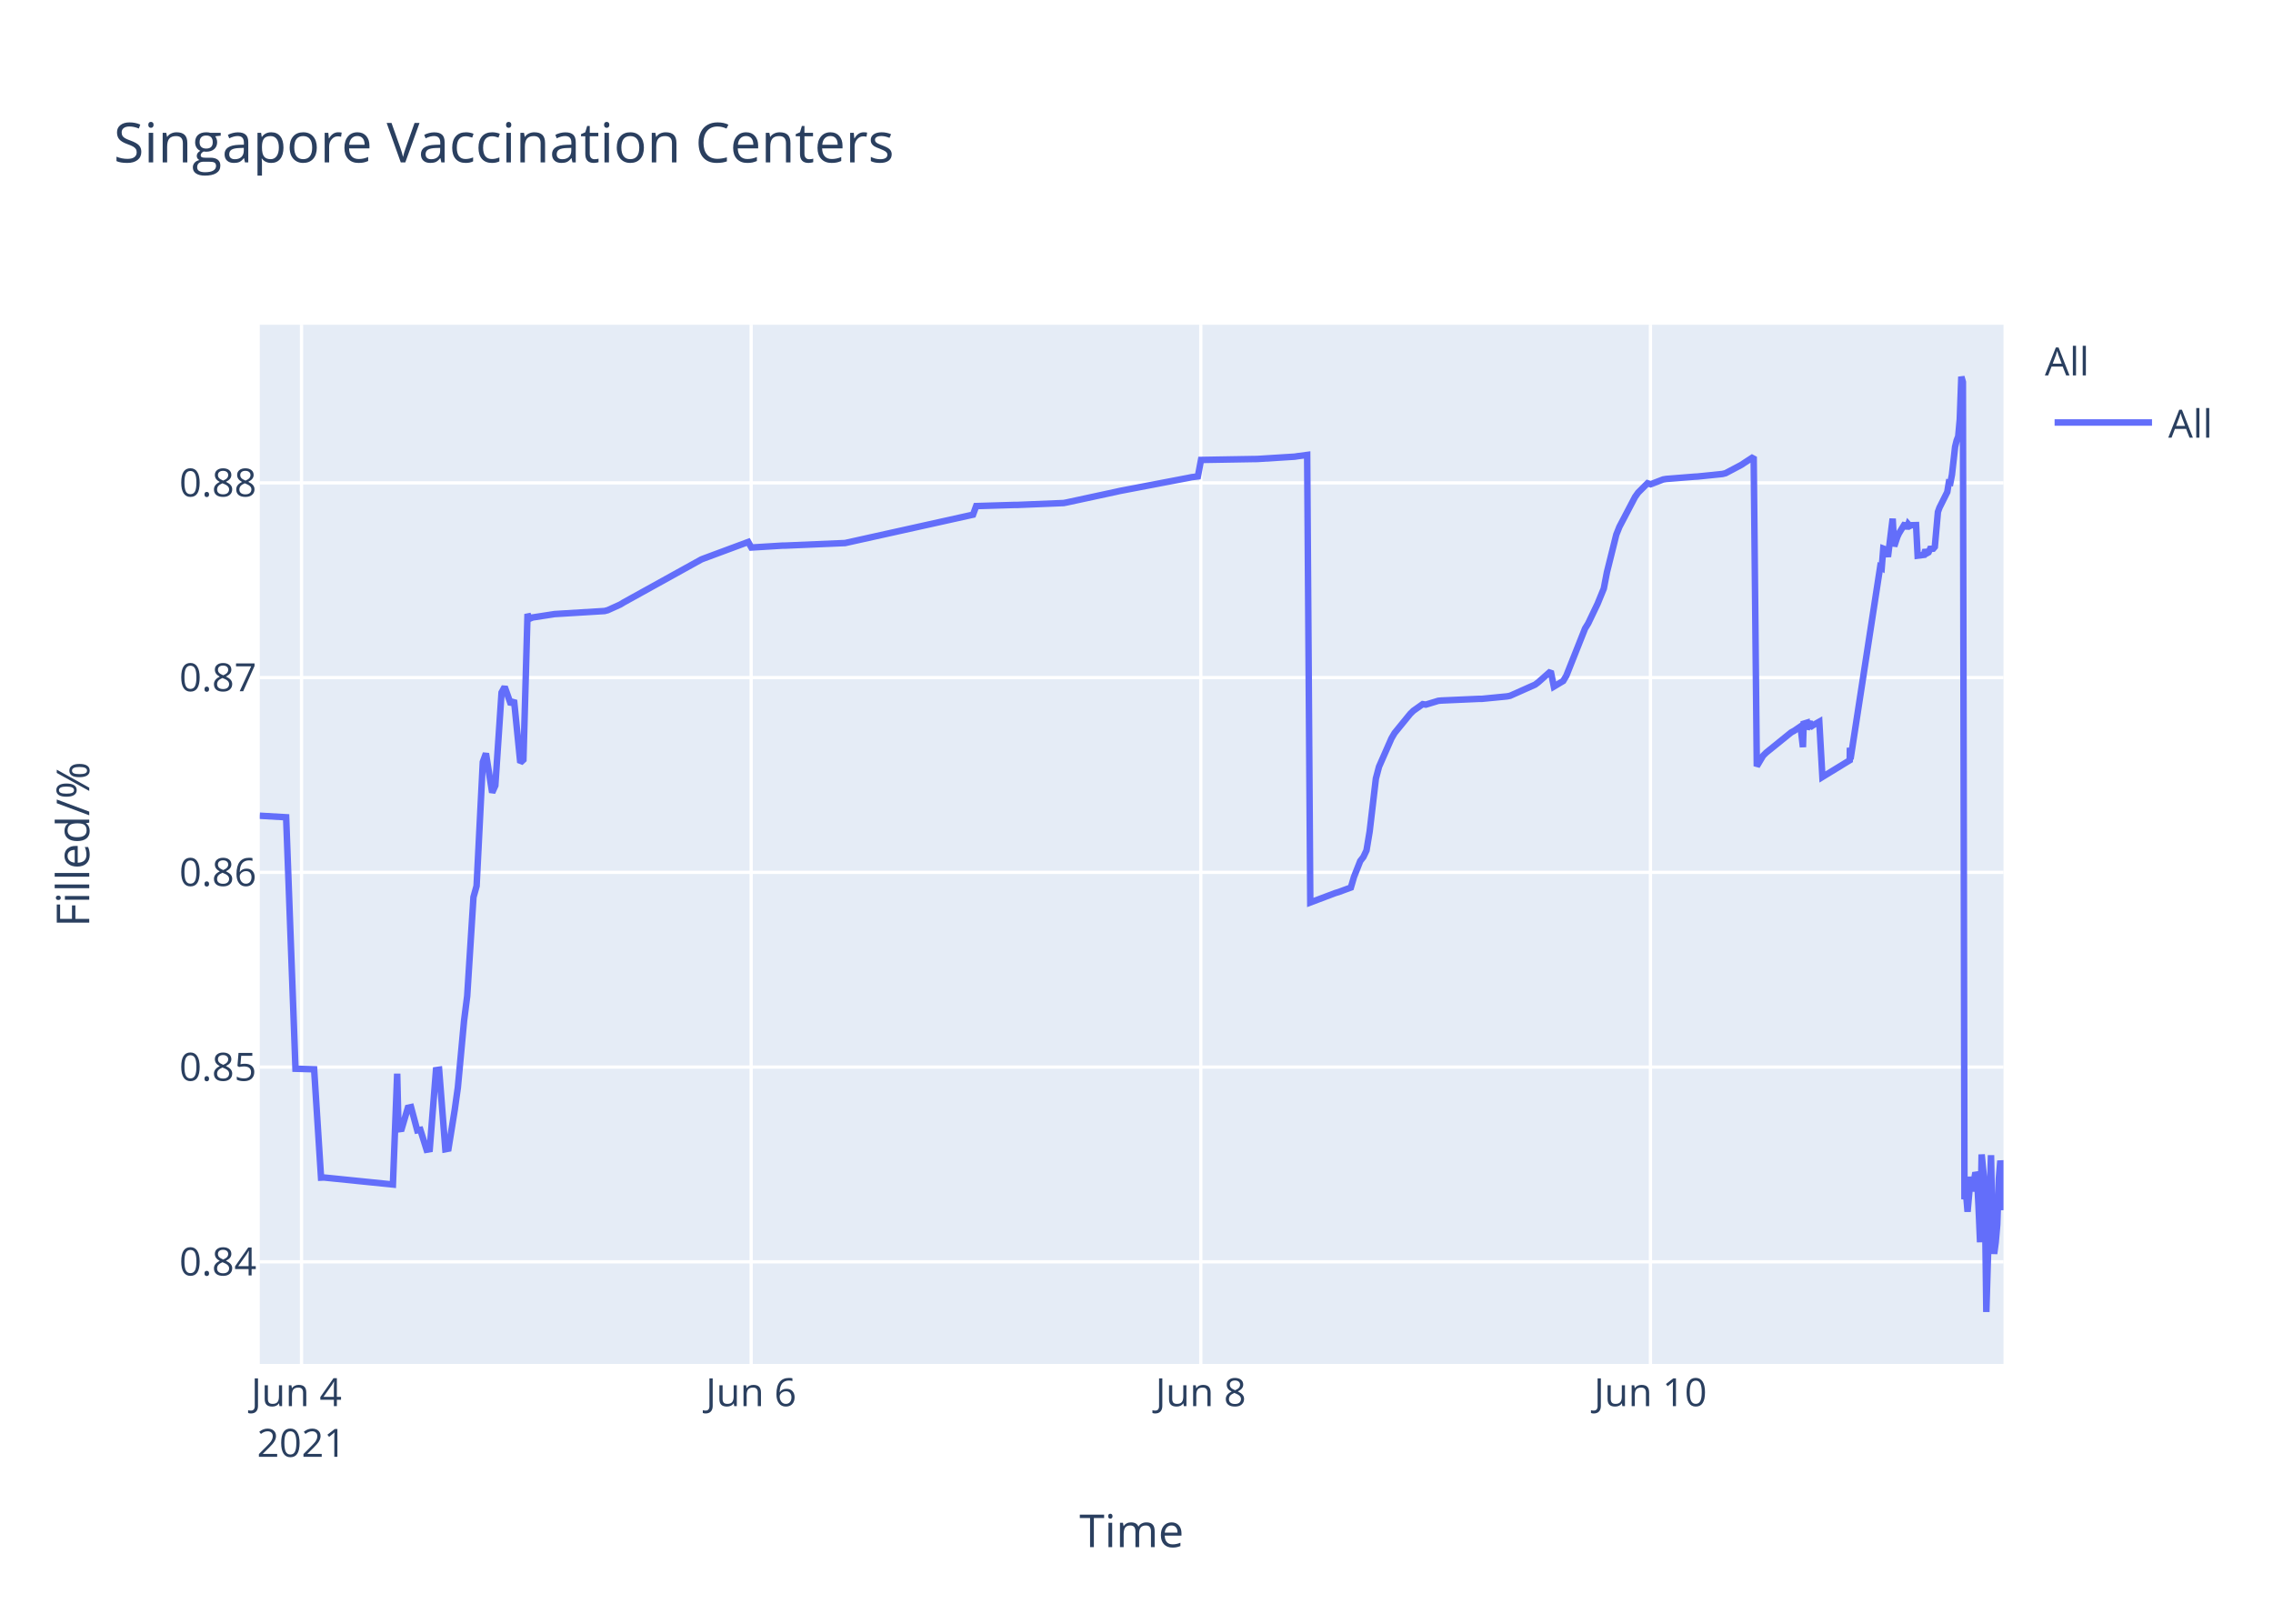
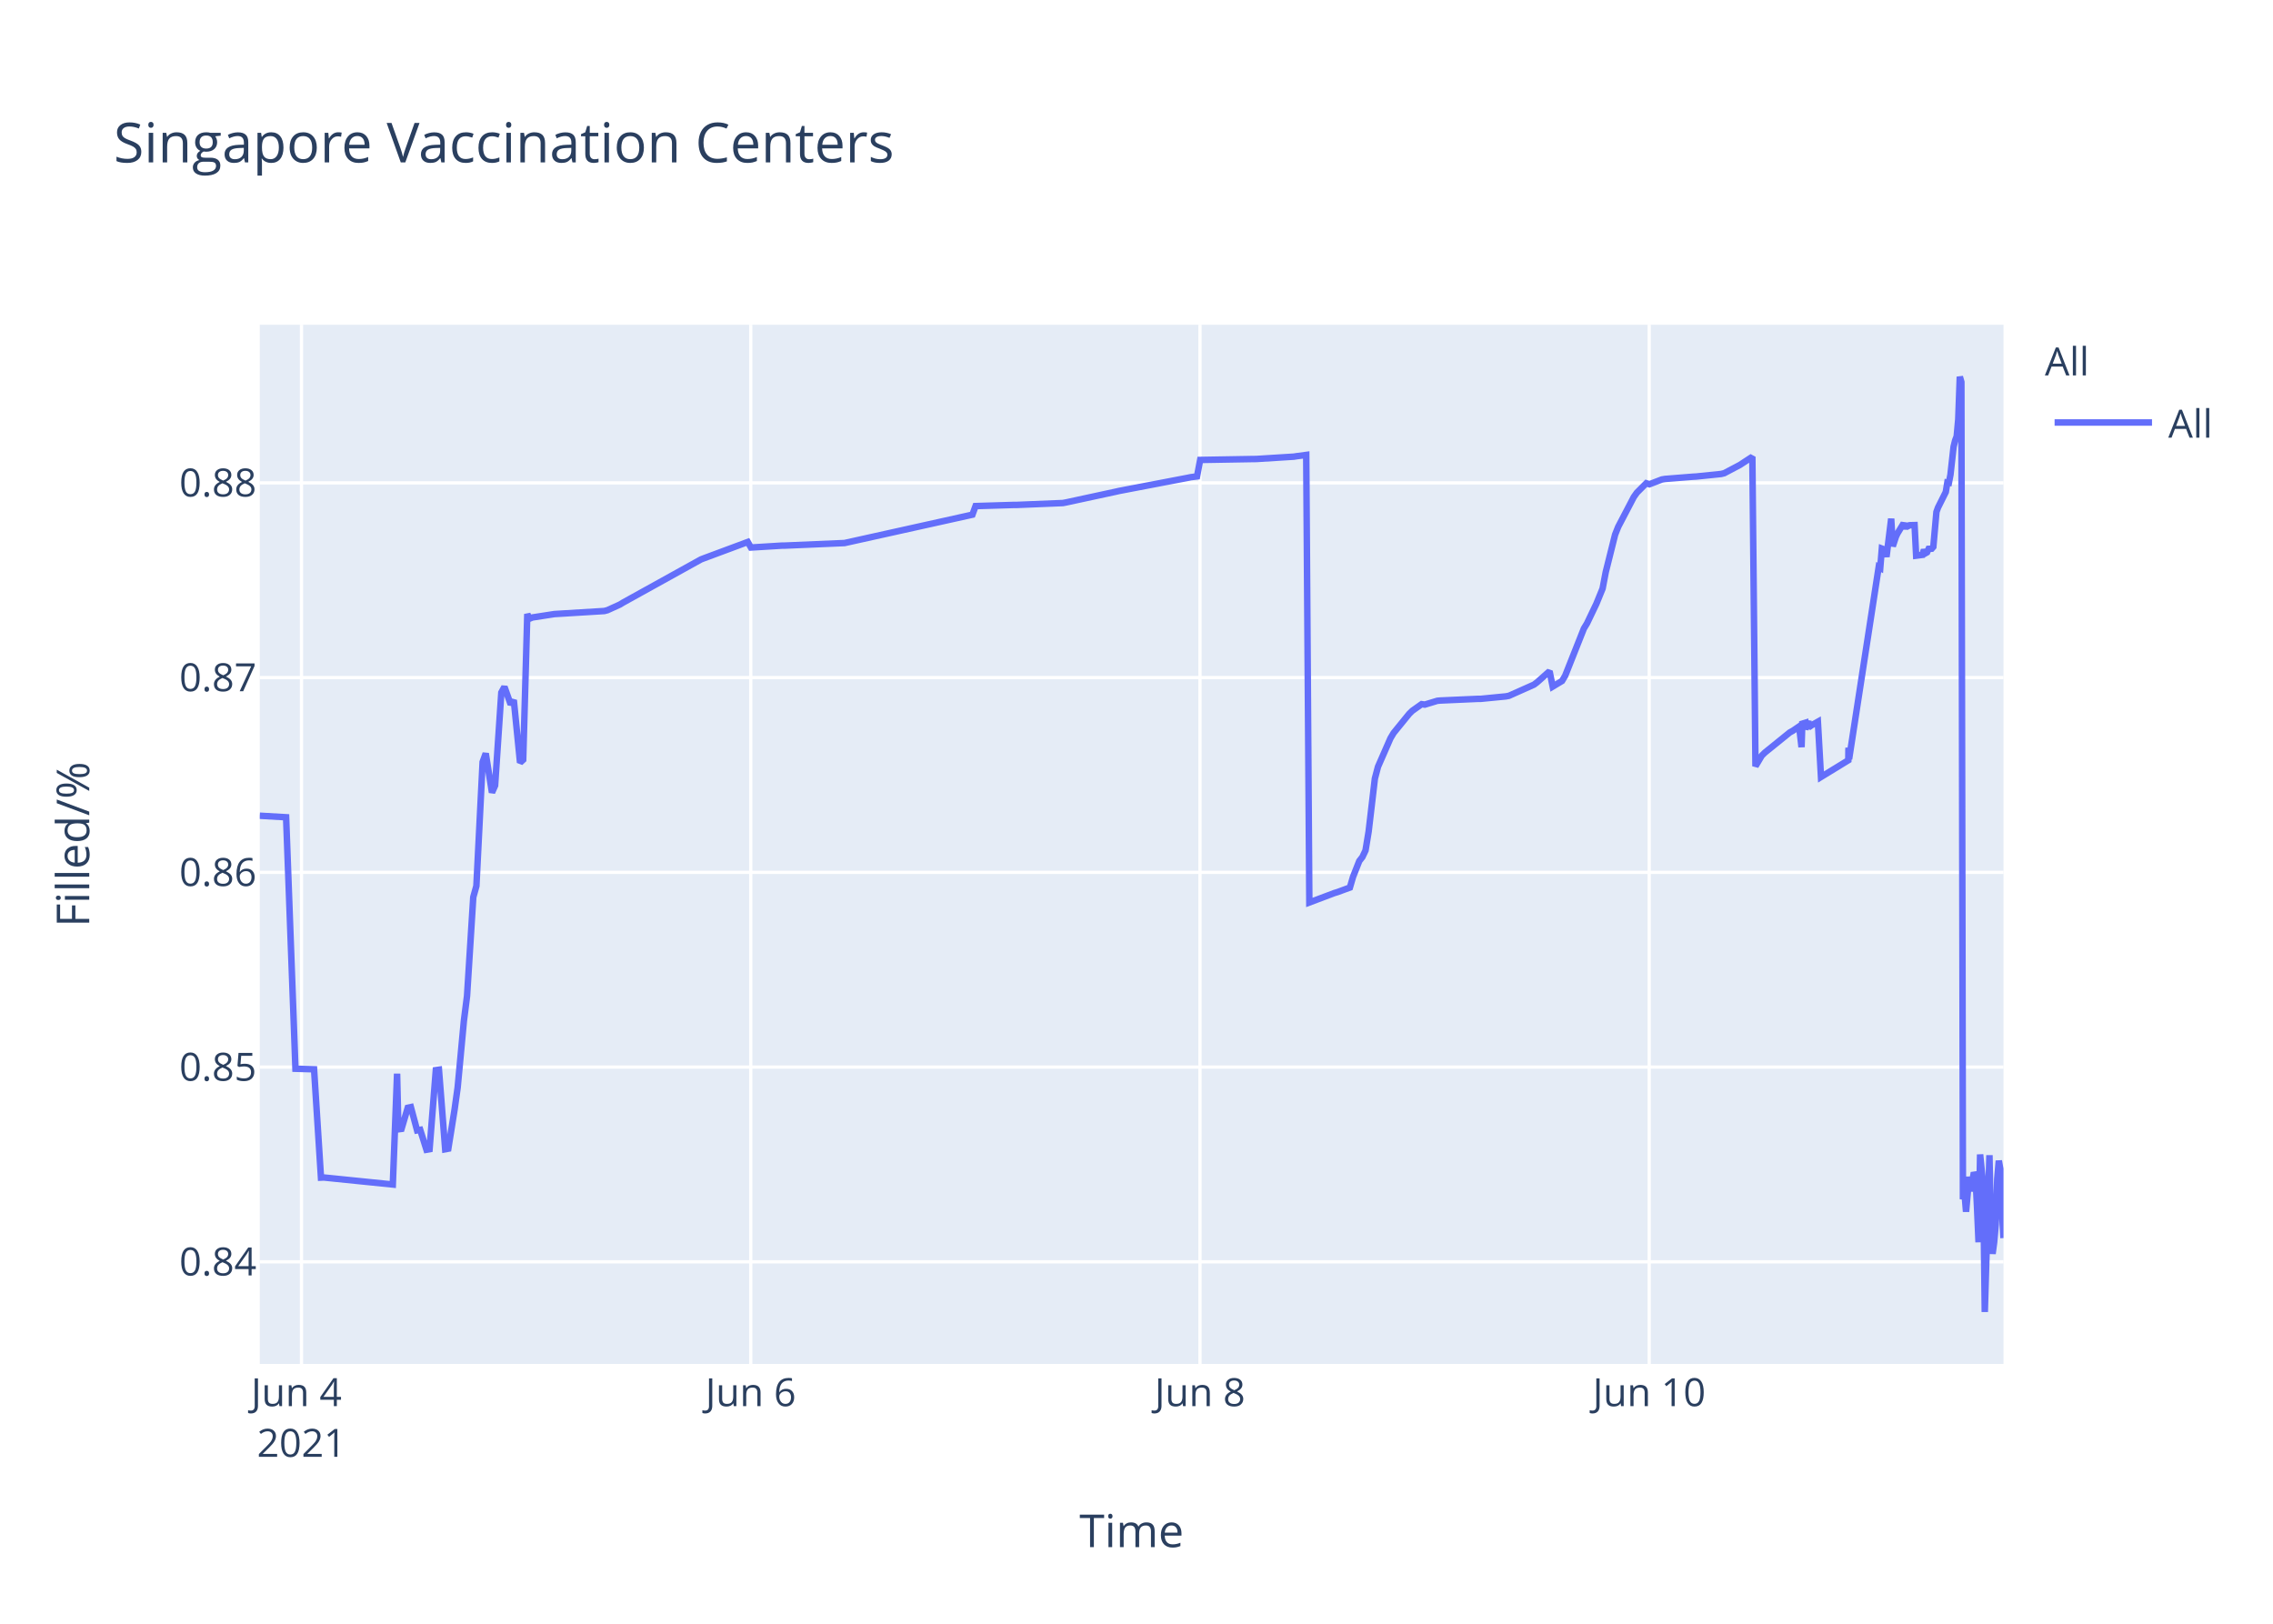
<svg xmlns="http://www.w3.org/2000/svg" class="main-svg" width="700" height="500" style="" viewBox="0 0 700 500">
  <rect x="0" y="0" width="700" height="500" style="fill: rgb(255, 255, 255); fill-opacity: 1;" />
-   <defs id="defs-c74729">
+   <defs id="defs-476650">
    <g class="clips">
-       <clipPath id="clipc74729xyplot" class="plotclip">
+       <clipPath id="clip476650xyplot" class="plotclip">
        <rect width="537" height="320" />
      </clipPath>
-       <clipPath class="axesclip" id="clipc74729x">
+       <clipPath class="axesclip" id="clip476650x">
        <rect x="80" y="0" width="537" height="500" />
      </clipPath>
-       <clipPath class="axesclip" id="clipc74729y">
+       <clipPath class="axesclip" id="clip476650y">
        <rect x="0" y="100" width="700" height="320" />
      </clipPath>
-       <clipPath class="axesclip" id="clipc74729xy">
+       <clipPath class="axesclip" id="clip476650xy">
        <rect x="80" y="100" width="537" height="320" />
      </clipPath>
    </g>
    <g class="gradients" />
  </defs>
  <g class="bglayer">
    <rect class="bg" x="80" y="100" width="537" height="320" style="fill: rgb(229, 236, 246); fill-opacity: 1; stroke-width: 0;" />
  </g>
  <g class="layer-below">
    <g class="imagelayer" />
    <g class="shapelayer" />
  </g>
  <g class="cartesianlayer">
    <g class="subplot xy">
      <g class="layer-subplot">
        <g class="shapelayer" />
        <g class="imagelayer" />
      </g>
      <g class="gridlayer">
        <g class="x">
-           <path class="xgrid crisp" transform="translate(92.86,0)" d="M0,100v320" style="stroke: rgb(255, 255, 255); stroke-opacity: 1; stroke-width: 1px;" />
-           <path class="xgrid crisp" transform="translate(231.33,0)" d="M0,100v320" style="stroke: rgb(255, 255, 255); stroke-opacity: 1; stroke-width: 1px;" />
-           <path class="xgrid crisp" transform="translate(369.8,0)" d="M0,100v320" style="stroke: rgb(255, 255, 255); stroke-opacity: 1; stroke-width: 1px;" />
-           <path class="xgrid crisp" transform="translate(508.28,0)" d="M0,100v320" style="stroke: rgb(255, 255, 255); stroke-opacity: 1; stroke-width: 1px;" />
+           <path class="xgrid crisp" transform="translate(92.85,0)" d="M0,100v320" style="stroke: rgb(255, 255, 255); stroke-opacity: 1; stroke-width: 1px;" />
+           <path class="xgrid crisp" transform="translate(231.2,0)" d="M0,100v320" style="stroke: rgb(255, 255, 255); stroke-opacity: 1; stroke-width: 1px;" />
+           <path class="xgrid crisp" transform="translate(369.55,0)" d="M0,100v320" style="stroke: rgb(255, 255, 255); stroke-opacity: 1; stroke-width: 1px;" />
+           <path class="xgrid crisp" transform="translate(507.89,0)" d="M0,100v320" style="stroke: rgb(255, 255, 255); stroke-opacity: 1; stroke-width: 1px;" />
        </g>
        <g class="y">
          <path class="ygrid crisp" transform="translate(0,388.55)" d="M80,0h537" style="stroke: rgb(255, 255, 255); stroke-opacity: 1; stroke-width: 1px;" />
          <path class="ygrid crisp" transform="translate(0,328.59)" d="M80,0h537" style="stroke: rgb(255, 255, 255); stroke-opacity: 1; stroke-width: 1px;" />
          <path class="ygrid crisp" transform="translate(0,268.62)" d="M80,0h537" style="stroke: rgb(255, 255, 255); stroke-opacity: 1; stroke-width: 1px;" />
          <path class="ygrid crisp" transform="translate(0,208.65)" d="M80,0h537" style="stroke: rgb(255, 255, 255); stroke-opacity: 1; stroke-width: 1px;" />
          <path class="ygrid crisp" transform="translate(0,148.69)" d="M80,0h537" style="stroke: rgb(255, 255, 255); stroke-opacity: 1; stroke-width: 1px;" />
        </g>
      </g>
      <g class="zerolinelayer" />
      <path class="xlines-below" />
      <path class="ylines-below" />
      <g class="overlines-below" />
      <g class="xaxislayer-below" />
      <g class="yaxislayer-below" />
      <g class="overaxes-below" />
-       <g class="plot" transform="translate(80,100)" clip-path="url('#clipc74729xyplot')">
+       <g class="plot" transform="translate(80,100)" clip-path="url('#clip476650xyplot')">
        <g class="scatterlayer mlayer">
-           <g class="trace scatter tracef529f7" style="stroke-miterlimit: 2; opacity: 1;">
+           <g class="trace scatter trace0d7a25" style="stroke-miterlimit: 2; opacity: 1;">
            <g class="fills" />
            <g class="errorbars" />
            <g class="lines">
-               <path class="js-line" d="M0,151.19L8.12,151.66L11,229.1L16.74,229.27L18.87,262.63L19.77,262.59L41,264.75L42.32,230.62L42.73,247.75L43.69,247.62L45.61,241.12L46.58,240.91L48.5,248.08L49.46,247.91L51.38,254.04L52.34,253.87L54.27,229.53L55.23,229.39L57.15,253.89L58.11,253.71L60.04,241.74L61,234.89L62.92,214.27L63.88,206.72L65.81,176.26L66.77,172.83L68.69,134.64L69.65,132L71.57,144.05L72.54,141.9L74.46,113.25L75.42,111.49L77.34,116.91L78.3,115.59L80.23,134.84L81.19,133.95L82.46,89.08L83.11,90.52L84.07,90.13L89.85,89.24L90.81,89.09L106.19,88.15L107.15,87.9L111,86.16L111.96,85.57L136,72.26L136.96,71.89L150.43,66.89L151.39,68.6L161.01,68.01L161.96,68L180.24,67.22L181.2,67.01L219.66,58.48L220.62,55.84L232.17,55.49L233.13,55.49L247.55,54.9L248.51,54.72L263.9,51.4L264.86,51.18L286.01,47.14L286.97,46.94L288.9,46.7L289.87,41.63L306.21,41.35L307.18,41.34L318.72,40.62L319.68,40.47L322.56,40.09L323.52,177.9L331.24,174.99L332.21,174.7L336.02,173.3L336.98,170.02L338.91,165.13L339.87,163.9L340.83,161.87L341.8,156.05L343.72,139.75L344.68,136.11L348.53,127.34L349.49,125.71L354.3,119.81L355.26,118.87L358.14,116.83L359.1,116.97L362.95,115.8L363.91,115.71L375.45,115.2L376.41,115.19L384.1,114.44L385.06,114.25L392.76,110.82L393.72,110.1L397.57,106.69L398.53,111.42L401.41,109.69L402.37,108.08L408.14,93.54L409.11,91.96L411.99,85.93L412.95,83.58L413.91,81.23L414.88,76.19L417.76,64.63L418.72,62.22L423.53,53.04L424.49,51.69L427.38,48.8L428.34,49.12L432.18,47.64L433.15,47.48L441.8,46.79L442.77,46.74L450.46,45.95L451.42,45.71L456.23,43.17L457.18,42.54L460.07,40.66L461.03,135.95L462.96,132.71L463.92,131.76L471.61,125.54L472.58,125.01L474.5,123.7L475.24,130.07L475.46,122.85L476.38,122.57L476.42,124.6L477.34,121.95L477.38,123.98L478.34,123.33L480.27,122.24L481.23,139.26L489.65,134.11L489.69,130.85L489.73,130.28L489.89,133.76L499.02,74.61L499.5,74.88L499.98,68.92L500.94,69.28L501.42,71.47L502.87,59.71L503.35,68.22L504.31,65.31L504.79,64.27L506.71,61.13L507.19,62.83L507.68,61.41L508.16,61.96L508.64,61.73L510.08,61.69L510.56,71.11L512.48,70.86L512.96,69.29L513.44,70.36L513.92,70.09L514.4,69.01L515.37,68.96L515.85,68.4L516.81,57.64L517.29,56.31L519.69,51.51L520.17,48.58L520.65,48.66L521.13,46.17L522.1,37.58L522.58,35.63L523.06,34.38L523.54,29.12L524.02,16L524.5,17.64L524.98,269.28L525.46,267.32L525.94,273.13L526.9,262.37L527.39,266.85L528.35,261.05L528.83,262.03L529.31,271.47L529.79,282.53L530.27,255.49L531.23,265.01L531.71,304L533.16,255.72L533.64,280.01L534.12,286.09L534.6,282.54L535.08,277.11L535.56,263.01L536.04,257.41L536.52,260.16L537,272.66" style="vector-effect: non-scaling-stroke; fill: none; stroke: rgb(99, 110, 250); stroke-opacity: 1; stroke-width: 2px; opacity: 1;" />
+               <path class="js-line" d="M0,151.19L8.11,151.66L10.99,229.1L16.72,229.27L18.85,262.63L19.75,262.59L40.97,264.75L42.29,230.62L42.69,247.75L43.65,247.62L45.57,241.12L46.53,240.91L48.45,248.08L49.41,247.91L51.34,254.04L52.29,253.87L54.22,229.53L55.18,229.39L57.1,253.89L58.06,253.71L59.98,241.74L60.94,234.89L62.87,214.27L63.83,206.72L65.75,176.26L66.71,172.83L68.63,134.64L69.59,132L71.51,144.05L72.47,141.9L74.39,113.25L75.35,111.49L77.27,116.91L78.23,115.59L80.16,134.84L81.12,133.95L82.39,89.08L83.04,90.52L84,90.13L89.76,89.24L90.73,89.09L106.1,88.15L107.06,87.9L110.9,86.16L111.86,85.57L135.88,72.26L136.84,71.89L150.29,66.89L151.26,68.6L160.86,68.01L161.82,68L180.07,67.22L181.03,67.01L219.47,58.48L220.43,55.84L231.96,55.49L232.92,55.49L247.33,54.9L248.29,54.72L263.66,51.4L264.62,51.18L285.76,47.14L286.72,46.94L288.64,46.7L289.61,41.63L305.94,41.35L306.9,41.34L318.43,40.62L319.39,40.47L322.27,40.09L323.23,177.9L330.95,174.99L331.91,174.7L335.72,173.3L336.68,170.02L338.61,165.13L339.57,163.9L340.53,161.87L341.49,156.05L343.41,139.75L344.37,136.11L348.21,127.34L349.18,125.71L353.98,119.81L354.94,118.87L357.82,116.83L358.78,116.97L362.63,115.8L363.59,115.71L375.11,115.2L376.07,115.19L383.76,114.44L384.72,114.25L392.41,110.82L393.37,110.1L397.21,106.69L398.17,111.42L401.05,109.69L402.01,108.08L407.78,93.54L408.74,91.96L411.62,85.93L412.58,83.58L413.54,81.23L414.5,76.19L417.39,64.63L418.35,62.22L423.15,53.04L424.11,51.69L427,48.8L427.96,49.12L431.8,47.64L432.76,47.48L441.41,46.79L442.37,46.74L450.05,45.95L451.01,45.71L455.82,43.17L456.78,42.54L459.66,40.66L460.62,135.95L462.54,132.71L463.5,131.76L471.19,125.54L472.15,125.01L474.07,123.7L474.81,130.07L475.04,122.85L475.95,122.57L476,124.6L476.91,121.95L476.96,123.98L477.92,123.33L479.84,122.24L480.8,139.26L489.21,134.11L489.25,130.85L489.3,130.28L489.45,133.76L498.57,74.61L499.05,74.88L499.54,68.92L500.49,69.28L500.97,71.47L502.42,59.71L502.9,68.22L503.86,65.31L504.34,64.27L506.26,61.13L506.74,62.83L507.22,61.41L507.7,61.96L508.18,61.73L509.62,61.69L510.1,71.11L512.02,70.86L512.5,69.29L512.98,70.36L513.46,70.09L513.94,69.01L514.9,68.96L515.39,68.4L516.35,57.64L516.83,56.31L519.23,51.51L519.71,48.58L520.19,48.66L520.67,46.17L521.63,37.58L522.11,35.63L522.59,34.38L523.07,29.12L523.55,16L524.03,17.64L524.51,269.28L524.99,267.32L525.47,273.13L526.43,262.37L526.92,266.85L527.88,261.05L528.36,262.03L528.84,271.47L529.32,282.53L529.8,255.49L530.76,265.01L531.24,304L532.68,255.72L533.16,280.01L533.64,286.09L534.12,282.54L534.6,277.11L535.08,263.01L535.56,257.41L536.04,260.16L536.52,272.66L537,281.24" style="vector-effect: non-scaling-stroke; fill: none; stroke: rgb(99, 110, 250); stroke-opacity: 1; stroke-width: 2px; opacity: 1;" />
            </g>
            <g class="points" />
            <g class="text" />
          </g>
        </g>
      </g>
      <g class="overplot" />
      <path class="xlines-above crisp" d="M0,0" style="fill: none;" />
      <path class="ylines-above crisp" d="M0,0" style="fill: none;" />
      <g class="overlines-above" />
      <g class="xaxislayer-above">
        <g class="xtick">
-           <text text-anchor="middle" x="0" y="433" transform="translate(92.86,0)" style="font-family: 'Open Sans', verdana, arial, sans-serif; font-size: 12px; fill: rgb(42, 63, 95); fill-opacity: 1; white-space: pre;">
+           <text text-anchor="middle" x="0" y="433" transform="translate(92.85,0)" style="font-family: 'Open Sans', verdana, arial, sans-serif; font-size: 12px; fill: rgb(42, 63, 95); fill-opacity: 1; white-space: pre;">
            <tspan class="line" dy="0em" x="0" y="433">Jun 4</tspan>
            <tspan class="line" dy="1.3em" x="0" y="433">2021</tspan>
          </text>
        </g>
        <g class="xtick">
-           <text text-anchor="middle" x="0" y="433" transform="translate(231.33,0)" style="font-family: 'Open Sans', verdana, arial, sans-serif; font-size: 12px; fill: rgb(42, 63, 95); fill-opacity: 1; white-space: pre;">Jun 6</text>
+           <text text-anchor="middle" x="0" y="433" transform="translate(231.2,0)" style="font-family: 'Open Sans', verdana, arial, sans-serif; font-size: 12px; fill: rgb(42, 63, 95); fill-opacity: 1; white-space: pre;">Jun 6</text>
        </g>
        <g class="xtick">
-           <text text-anchor="middle" x="0" y="433" transform="translate(369.8,0)" style="font-family: 'Open Sans', verdana, arial, sans-serif; font-size: 12px; fill: rgb(42, 63, 95); fill-opacity: 1; white-space: pre;">Jun 8</text>
+           <text text-anchor="middle" x="0" y="433" transform="translate(369.55,0)" style="font-family: 'Open Sans', verdana, arial, sans-serif; font-size: 12px; fill: rgb(42, 63, 95); fill-opacity: 1; white-space: pre;">Jun 8</text>
        </g>
        <g class="xtick">
-           <text text-anchor="middle" x="0" y="433" transform="translate(508.28,0)" style="font-family: 'Open Sans', verdana, arial, sans-serif; font-size: 12px; fill: rgb(42, 63, 95); fill-opacity: 1; white-space: pre;">Jun 10</text>
+           <text text-anchor="middle" x="0" y="433" transform="translate(507.89,0)" style="font-family: 'Open Sans', verdana, arial, sans-serif; font-size: 12px; fill: rgb(42, 63, 95); fill-opacity: 1; white-space: pre;">Jun 10</text>
        </g>
      </g>
      <g class="yaxislayer-above">
        <g class="ytick">
          <text text-anchor="end" x="79" y="4.2" transform="translate(0,388.55)" style="font-family: 'Open Sans', verdana, arial, sans-serif; font-size: 12px; fill: rgb(42, 63, 95); fill-opacity: 1; white-space: pre;">0.84</text>
        </g>
        <g class="ytick">
          <text text-anchor="end" x="79" y="4.2" transform="translate(0,328.59)" style="font-family: 'Open Sans', verdana, arial, sans-serif; font-size: 12px; fill: rgb(42, 63, 95); fill-opacity: 1; white-space: pre;">0.85</text>
        </g>
        <g class="ytick">
          <text text-anchor="end" x="79" y="4.2" transform="translate(0,268.62)" style="font-family: 'Open Sans', verdana, arial, sans-serif; font-size: 12px; fill: rgb(42, 63, 95); fill-opacity: 1; white-space: pre;">0.86</text>
        </g>
        <g class="ytick">
          <text text-anchor="end" x="79" y="4.2" transform="translate(0,208.65)" style="font-family: 'Open Sans', verdana, arial, sans-serif; font-size: 12px; fill: rgb(42, 63, 95); fill-opacity: 1; white-space: pre;">0.87</text>
        </g>
        <g class="ytick">
          <text text-anchor="end" x="79" y="4.2" transform="translate(0,148.69)" style="font-family: 'Open Sans', verdana, arial, sans-serif; font-size: 12px; fill: rgb(42, 63, 95); fill-opacity: 1; white-space: pre;">0.88</text>
        </g>
      </g>
      <g class="overaxes-above" />
    </g>
  </g>
  <g class="polarlayer" />
  <g class="ternarylayer" />
  <g class="geolayer" />
  <g class="funnelarealayer" />
  <g class="pielayer" />
  <g class="treemaplayer" />
  <g class="sunburstlayer" />
  <g class="glimages" />
-   <defs id="topdefs-c74729">
+   <defs id="topdefs-476650">
    <g class="clips" />
-     <clipPath id="legendc74729">
+     <clipPath id="legend476650">
      <rect width="60" height="45" x="0" y="0" />
    </clipPath>
  </defs>
  <g class="layer-above">
    <g class="imagelayer" />
    <g class="shapelayer" />
  </g>
  <g class="infolayer">
    <g class="legend" pointer-events="all" transform="translate(627.74,100)">
      <rect class="bg" shape-rendering="crispEdges" width="60" height="45" x="0" y="0" style="stroke: rgb(68, 68, 68); stroke-opacity: 1; fill: rgb(255, 255, 255); fill-opacity: 1; stroke-width: 0px;" />
-       <g class="scrollbox" transform="" clip-path="url('#legendc74729')">
+       <g class="scrollbox" transform="" clip-path="url('#legend476650')">
        <text class="legendtitletext" text-anchor="start" x="2" y="15.6" style="font-family: 'Open Sans', verdana, arial, sans-serif; font-size: 12px; fill: rgb(42, 63, 95); fill-opacity: 1; white-space: pre;">All</text>
        <g class="groups" transform="">
          <g class="traces" transform="translate(0,30.1)" style="opacity: 1;">
            <text class="legendtext" text-anchor="start" x="40" y="4.68" style="font-family: 'Open Sans', verdana, arial, sans-serif; font-size: 12px; fill: rgb(42, 63, 95); fill-opacity: 1; white-space: pre;">All</text>
            <g class="layers" style="opacity: 1;">
              <g class="legendfill" />
              <g class="legendlines">
                <path class="js-line" d="M5,0h30" style="fill: none; stroke: rgb(99, 110, 250); stroke-opacity: 1; stroke-width: 2px;" />
              </g>
              <g class="legendsymbols">
                <g class="legendpoints" />
              </g>
            </g>
            <rect class="legendtoggle" x="0" y="-9.5" width="54.891" height="19" style="fill: rgb(0, 0, 0); fill-opacity: 0;" />
          </g>
        </g>
      </g>
      <rect class="scrollbar" rx="20" ry="3" width="0" height="0" x="0" y="0" style="fill: rgb(128, 139, 164); fill-opacity: 1;" />
    </g>
    <g class="g-gtitle">
      <text class="gtitle" x="35" y="50" text-anchor="start" dy="0em" style="font-family: 'Open Sans', verdana, arial, sans-serif; font-size: 17px; fill: rgb(42, 63, 95); opacity: 1; font-weight: normal; white-space: pre;">Singapore Vaccination Centers</text>
    </g>
    <g class="g-xtitle">
      <text class="xtitle" x="348.5" y="476.409" text-anchor="middle" style="font-family: 'Open Sans', verdana, arial, sans-serif; font-size: 14px; fill: rgb(42, 63, 95); opacity: 1; font-weight: normal; white-space: pre;">Time</text>
    </g>
    <g class="g-ytitle">
      <text class="ytitle" transform="rotate(-90,27.48125,260)" x="27.481" y="260" text-anchor="middle" style="font-family: 'Open Sans', verdana, arial, sans-serif; font-size: 14px; fill: rgb(42, 63, 95); opacity: 1; font-weight: normal; white-space: pre;">Filled/%</text>
    </g>
  </g>
</svg>
